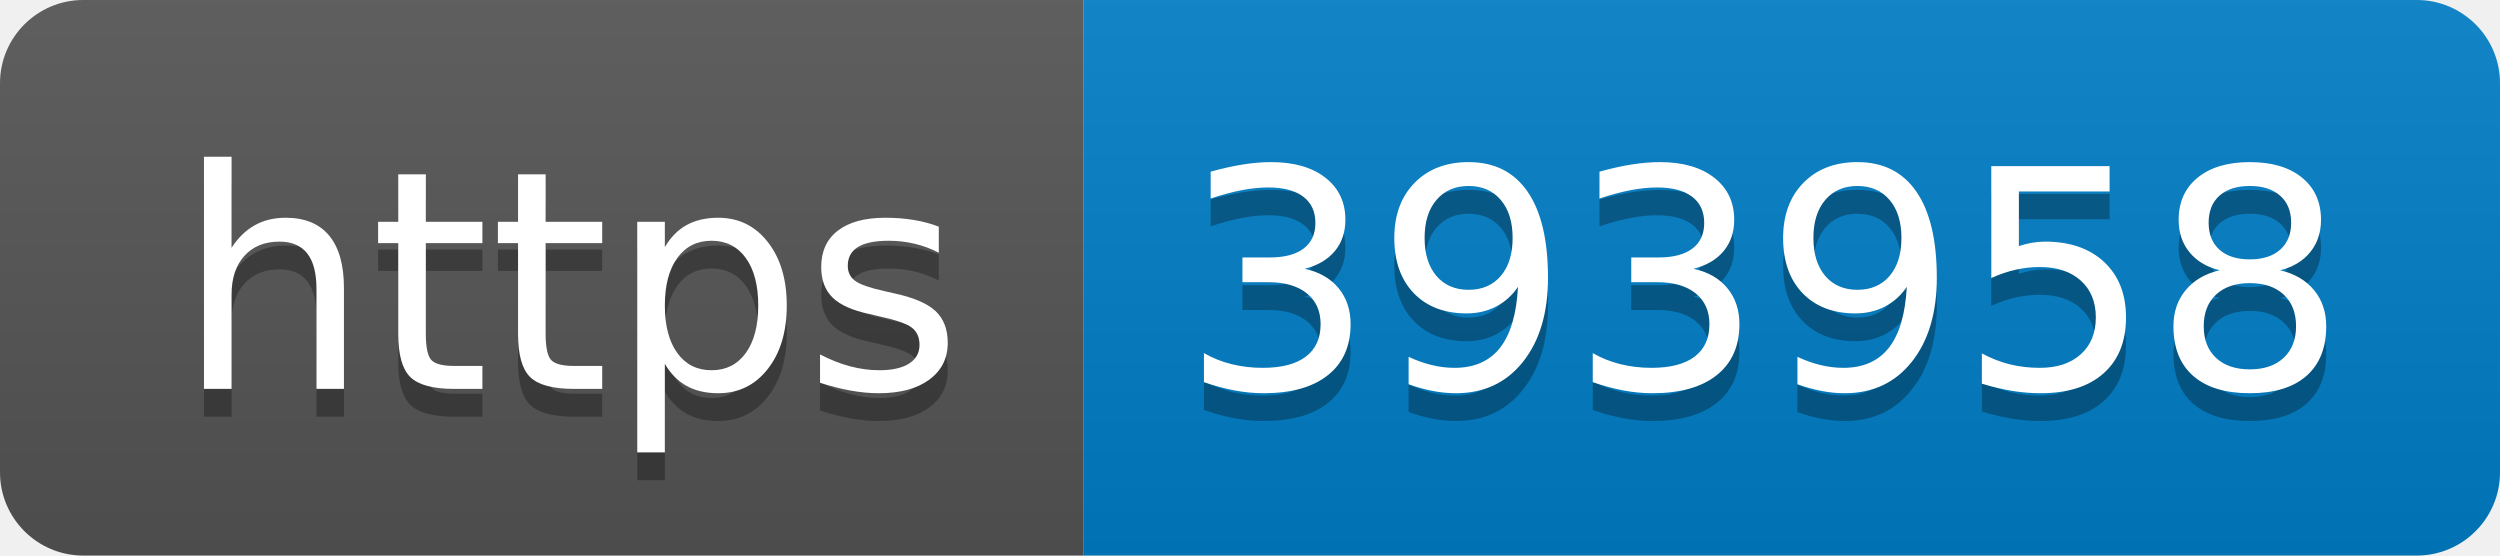
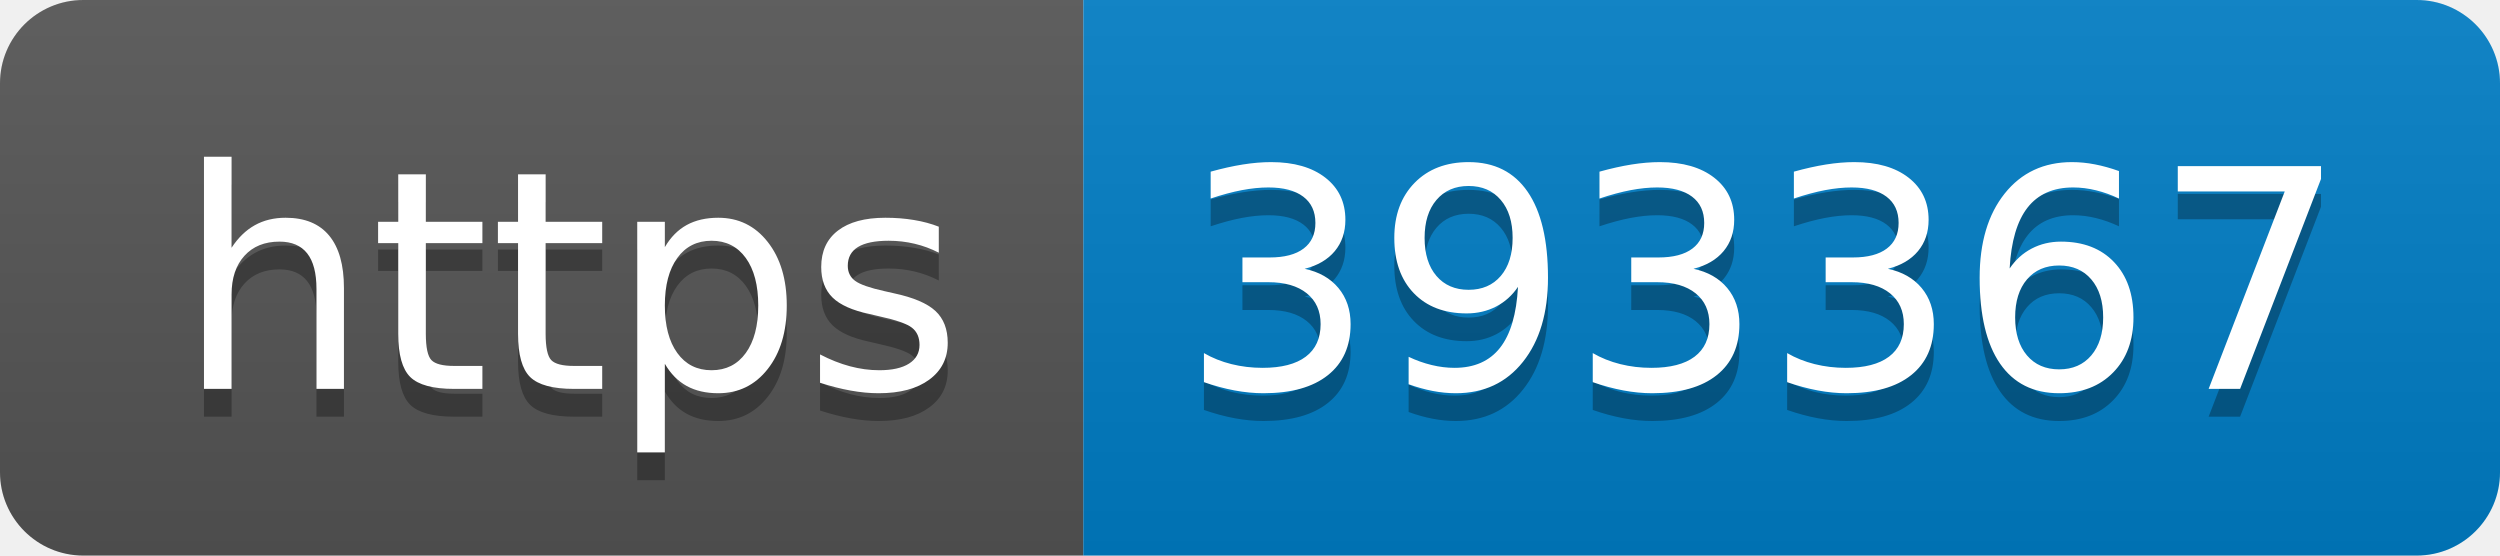
- <svg xmlns="http://www.w3.org/2000/svg" width="90" height="20" role="img" aria-label="https: 393958">
+ <svg xmlns="http://www.w3.org/2000/svg" width="90" height="20" role="img" aria-label="https: 393367">
  <linearGradient id="s" x2="0" y2="100%">
    <stop offset="0" stop-color="#bbb" stop-opacity=".1" />
    <stop offset="1" stop-opacity=".1" />
  </linearGradient>
  <clipPath id="r">
    <rect width="90" height="20" rx="3" fill="#fff" />
  </clipPath>
  <g clip-path="url(#r)">
    <rect width="39" height="20" fill="#555" />
    <rect x="39" width="51" height="20" fill="#007ec6" />
    <rect width="90" height="20" fill="url(#s)" />
  </g>
  <g fill="#fff" text-anchor="middle" font-family="Verdana,Geneva,DejaVu Sans,sans-serif" text-rendering="geometricPrecision" font-size="110">
    <text aria-hidden="true" x="205" y="150" fill="#010101" fill-opacity=".3" transform="scale(.1)" textLength="290">https</text>
    <text x="205" y="140" transform="scale(.1)" fill="#fff" textLength="290">https</text>
-     <text aria-hidden="true" x="635" y="150" fill="#010101" fill-opacity=".3" transform="scale(.1)" textLength="410">393958</text>
-     <text x="635" y="140" transform="scale(.1)" fill="#fff" textLength="410">393958</text>
+     <text aria-hidden="true" x="635" y="150" fill="#010101" fill-opacity=".3" transform="scale(.1)" textLength="410">393367</text>
+     <text x="635" y="140" transform="scale(.1)" fill="#fff" textLength="410">393367</text>
  </g>
</svg>
